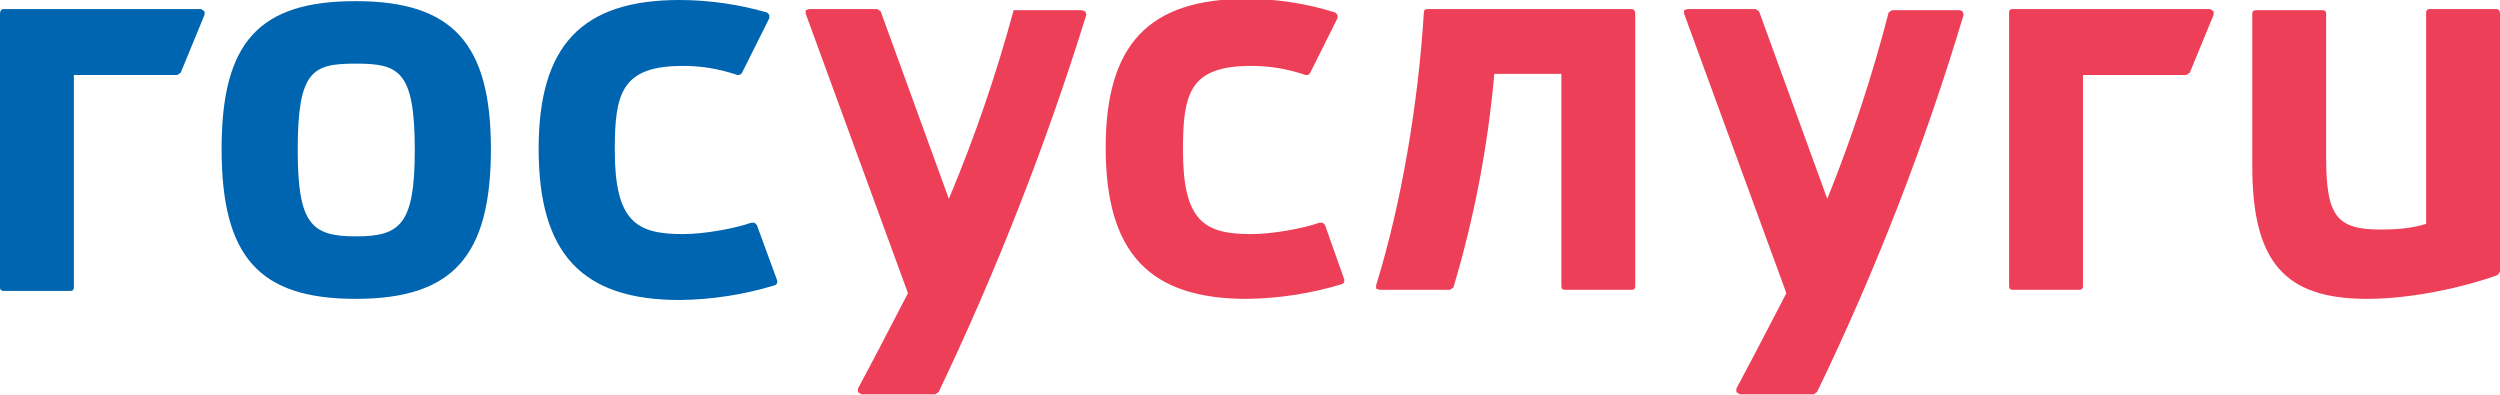
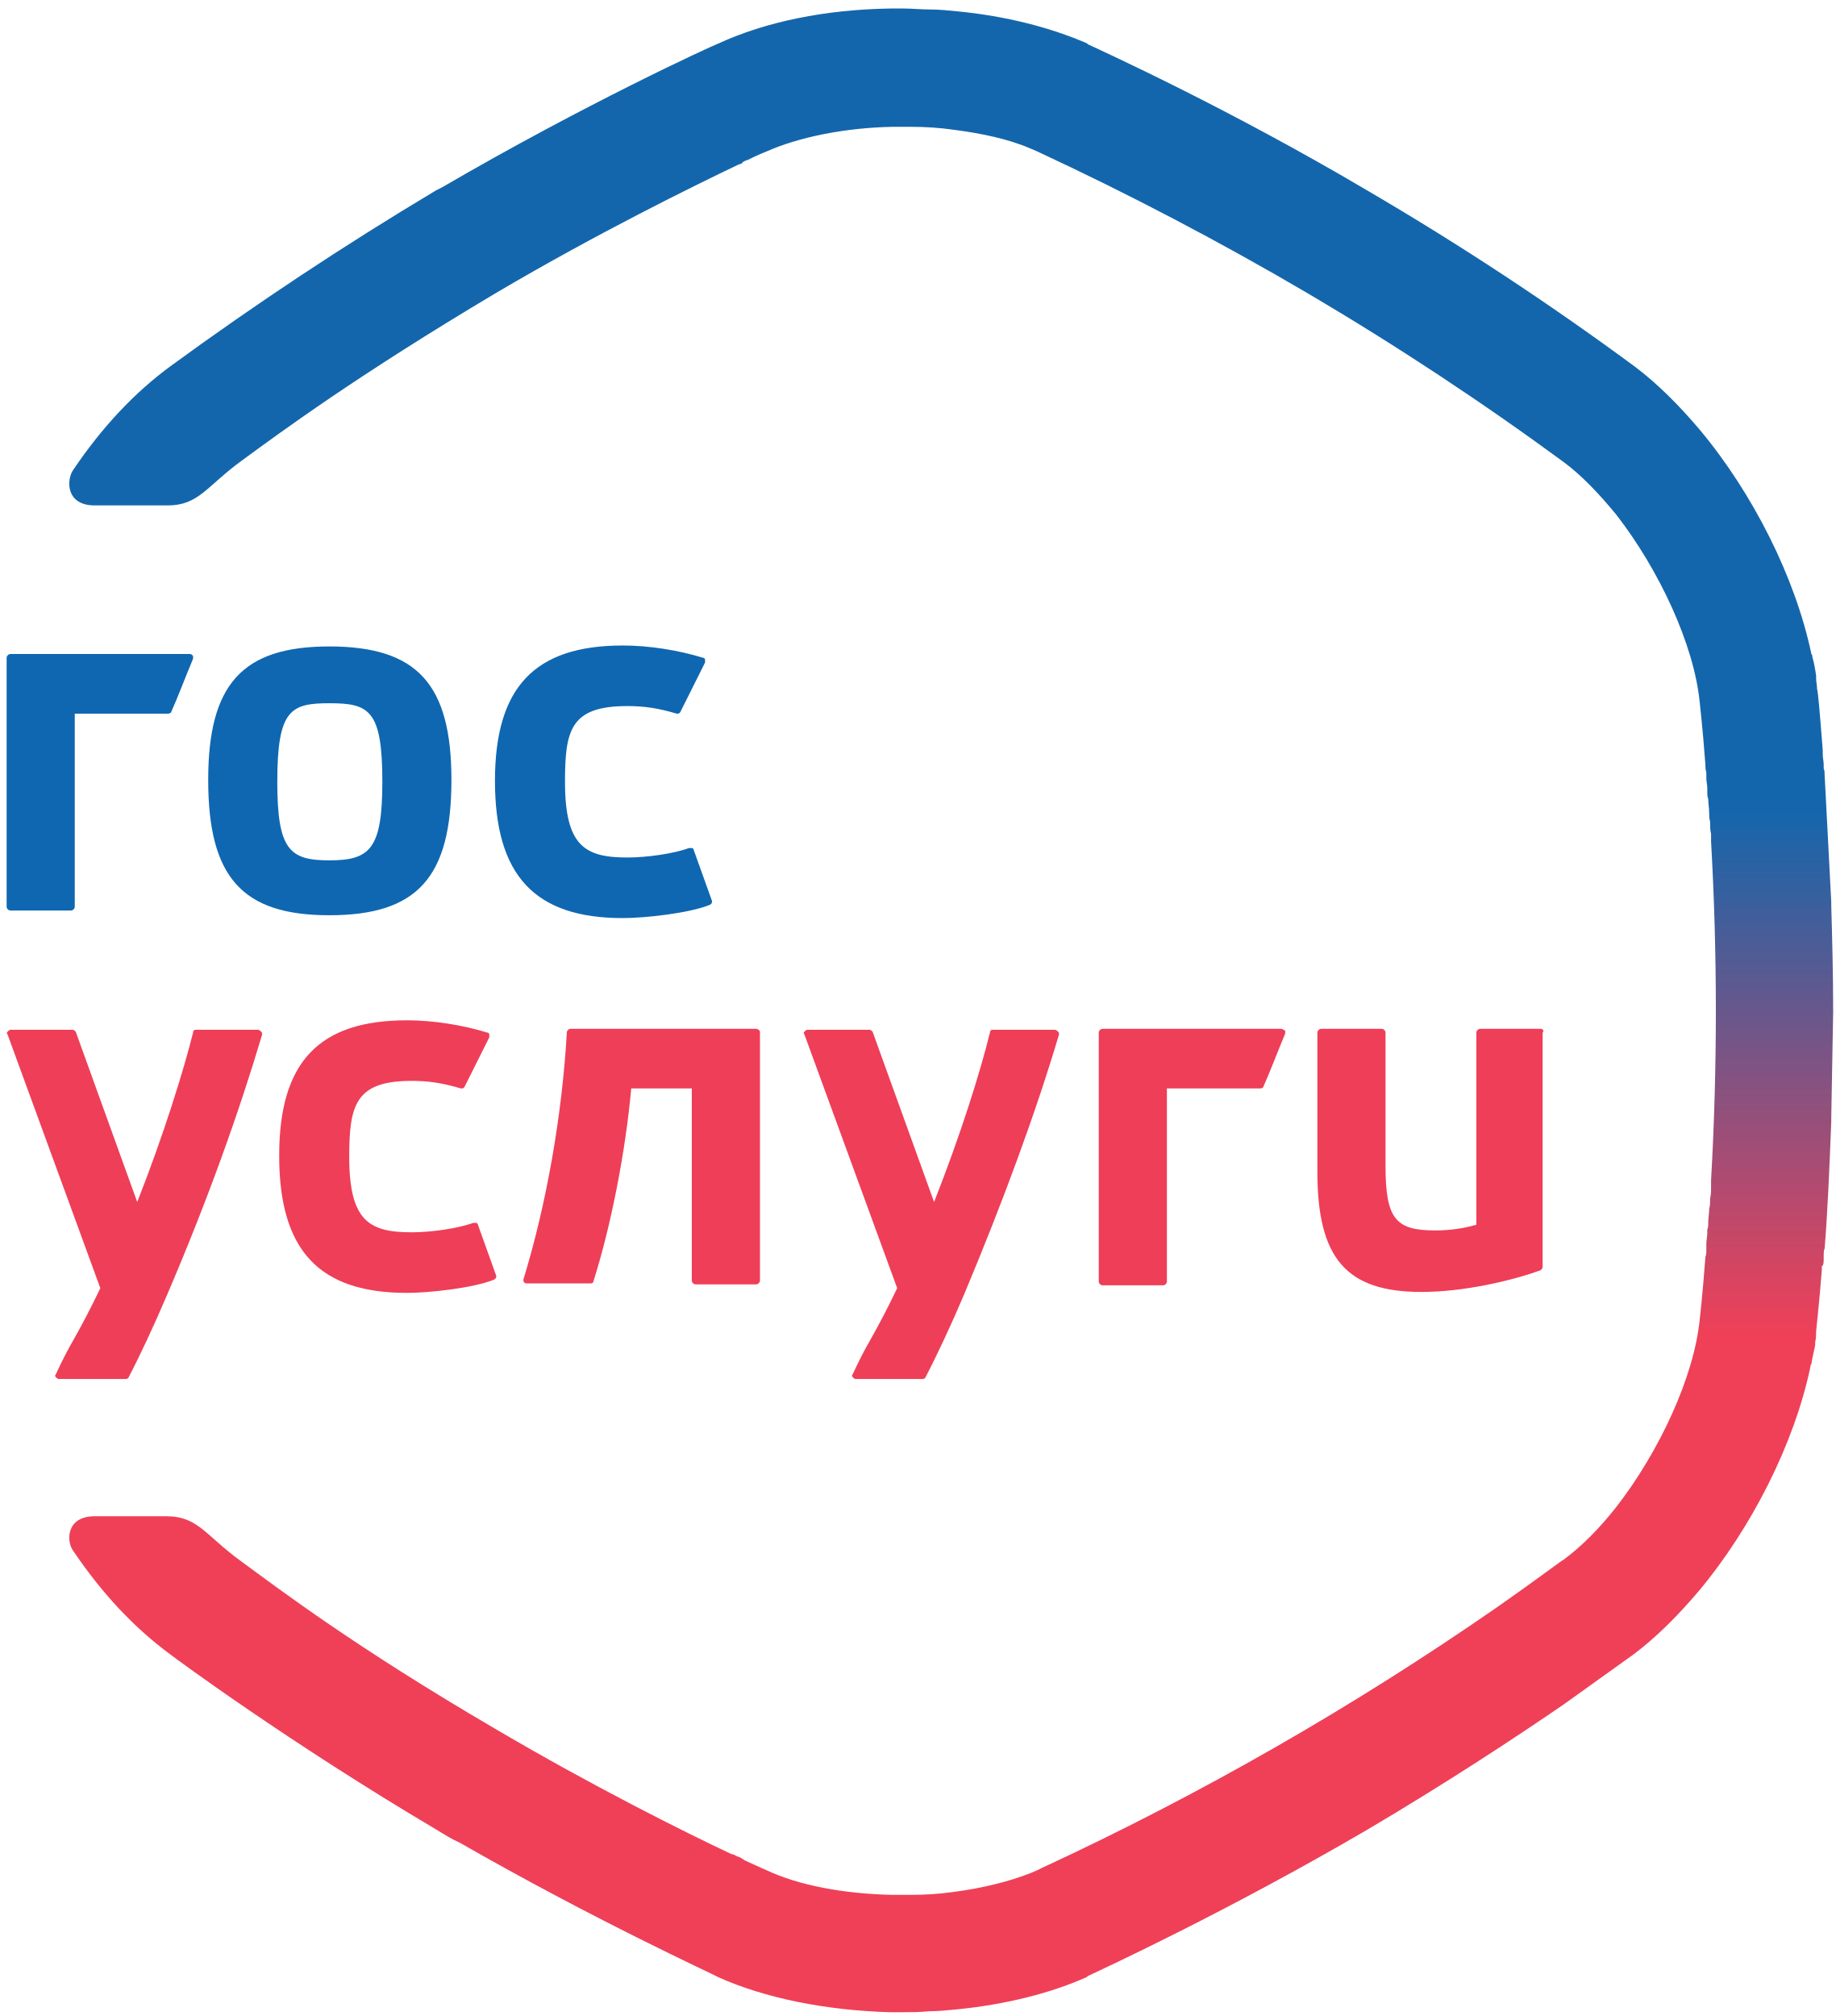
- <svg xmlns="http://www.w3.org/2000/svg" viewBox="0 0 220 34.7">
-   <path fill="#ee3f58" d="M143.6.8h-18c-.2 0-.3.1-.3.3-.5 8.1-2 16.9-4.2 24v.3l.3.1h6.2l.3-.2a94.8 94.8 0 0 0 3.6-18.8h5.9v18.7c0 .2.1.3.3.3h5.9c.2 0 .3-.1.3-.3v-24c0-.2-.1-.4-.3-.4m76.1 0h-5.9c-.2 0-.3.1-.3.3v18.6c-1.3.4-2.6.5-4 .5-3.9 0-4.8-1.2-4.8-6.4V1.2c0-.2-.1-.3-.3-.3h-5.9c-.2 0-.3.1-.3.3v13.4c0 8.4 2.8 11.7 10.1 11.7 4.1 0 8.8-1.1 11.5-2.1l.2-.3V1.2c0-.2-.1-.4-.3-.4M95.2.9h-6a132 132 0 0 1-5.7 16.6L77.5 1l-.3-.2h-6l-.3.1v.3l9 24.6-2.6 5-1.8 3.4v.3l.3.2h6.5l.3-.2a247.5 247.5 0 0 0 13-33.2l-.1-.3-.3-.1m21.4 18.9-.2-.2h-.3c-1.4.5-4.1 1-6 1-4.1 0-6-1.1-6-7.4 0-5 .6-7.4 6-7.4 1.5 0 3 .2 4.8.8.2 0 .3 0 .4-.2l2.4-4.8v-.3l-.2-.2a26 26 0 0 0-7.8-1.2c-8.6 0-12.4 4-12.4 13.1 0 9.2 3.8 13.3 12.4 13.3a30 30 0 0 0 8.4-1.3c.2-.1.2-.2.2-.4l-1.7-4.8zM172.5.9h-6l-.3.2a132 132 0 0 1-5.4 16.4l-6-16.5-.3-.2h-6l-.3.1v.3l9 24.6-2.6 5-1.8 3.4v.3l.3.2h6.5l.3-.2a223.6 223.6 0 0 0 12.9-33.2l-.1-.3-.2-.1m22-.1h-17.4c-.2 0-.3.1-.3.3v24.1c0 .2.1.3.3.3h5.9c.2 0 .3-.1.3-.3V6.6h9.1l.3-.2 2.1-5.1V1l-.3-.2" />
-   <path fill="#0065b1" d="M31.3 20.8c-3.9 0-5.1-1.1-5.1-7.6 0-7 1.3-7.6 5.1-7.6s5.2.6 5.2 7.6c0 6.6-1.3 7.6-5.2 7.6m0-20.7c-8.5 0-11.8 3.6-11.8 13 0 9.5 3.3 13.2 11.8 13.2s11.9-3.7 11.9-13.2c0-9.3-3.4-13-11.9-13m35.3 19.7-.2-.2h-.3c-1.4.5-4.1 1-6 1-4.1 0-6-1.1-6-7.4 0-5 .6-7.4 6-7.4 1.5 0 3 .2 4.8.8.1 0 .3 0 .4-.2l2.4-4.8v-.3l-.2-.2A28 28 0 0 0 59.8 0c-8.6 0-12.4 4-12.4 13.1 0 9.2 3.8 13.3 12.4 13.3a30 30 0 0 0 8.4-1.3c.2-.1.2-.2.2-.4l-1.8-4.9zM17.7.8H.3C.1.8 0 1 0 1.2v24.1c0 .2.1.3.3.3h5.9c.2 0 .3-.1.3-.3V6.6h9.1l.3-.2L18 1.3V1l-.3-.2" />
+ <svg xmlns="http://www.w3.org/2000/svg" viewBox="0 0 194 213">
+   <path fill="#ef3e58" d="M162.8 108.7h-6.4c-.2 0-.4.2-.4.4v20.3c-1.4.4-2.8.6-4.4.6-4.2 0-5.2-1.3-5.2-6.9v-14c0-.2-.2-.4-.4-.4h-6.4c-.2 0-.4.2-.4.4v14.7c0 9.2 3.1 12.7 11 12.7 4.5 0 9.6-1.2 12.6-2.3.1-.1.2-.2.2-.3v-24.8c.2-.2 0-.4-.2-.4zm-135.6.1h-6.5c-.2 0-.3.1-.3.3-1 4-3.1 10.8-5.9 17.9L8 109c-.1-.1-.2-.2-.3-.2H1.1c-.1 0-.2.1-.3.2s-.1.2 0 .3l9.8 26.8c-1 2.1-1.9 3.8-2.8 5.4-.7 1.2-1.3 2.4-1.9 3.7-.1.1-.1.2 0 .3s.2.2.3.2h7.1c.1 0 .3-.1.3-.2 1.2-2.3 2.7-5.5 4.1-8.8 4.2-9.8 7.5-19 10-27.4 0-.1 0-.2-.1-.3-.2-.2-.3-.2-.4-.2zm23.3 20.6c0-.1-.1-.2-.2-.2H50c-1.6.6-4.5 1-6.5 1-4.5 0-6.6-1.2-6.6-8 0-5.5.7-8 6.6-8 1.7 0 3.2.2 5.2.8.2 0 .3 0 .4-.2l2.6-5.2v-.3c0-.1-.1-.2-.2-.2-2.6-.8-5.7-1.3-8.5-1.3-9.3 0-13.5 4.4-13.5 14.3 0 10 4.2 14.5 13.5 14.5 2.3 0 7-.5 9.2-1.4.2-.1.3-.3.2-.5l-1.9-5.3zm60.9-20.6h-6.5c-.2 0-.3.1-.3.3-1 4.1-3.1 10.8-5.9 17.9l-6.5-18c-.1-.1-.2-.2-.3-.2h-6.6c-.1 0-.2.1-.3.2s-.1.2 0 .3l9.8 26.8c-1 2.1-1.9 3.8-2.8 5.4-.7 1.2-1.3 2.4-1.9 3.7-.1.1-.1.2 0 .3s.2.2.3.2h7.1c.1 0 .3-.1.3-.2 1.2-2.3 2.7-5.5 4.1-8.8 4.1-9.8 7.5-19 10-27.4 0-.1 0-.2-.1-.3-.2-.2-.3-.2-.4-.2zm24-.1h-18.9c-.2 0-.4.2-.4.4v26.3c0 .2.2.4.4.4h6.4c.2 0 .4-.2.4-.4V115h9.9c.1 0 .3-.1.3-.2.8-1.8 1.5-3.7 2.3-5.6v-.3c-.2-.1-.3-.2-.4-.2z" />
+   <path fill="#0f67b1" d="M34.8 68.3c-9.2 0-12.8 4-12.8 14.1 0 10.3 3.6 14.3 12.8 14.3 9.3 0 12.9-4 12.9-14.3 0-10.1-3.6-14.1-12.9-14.1zm0 22.6c-4.2 0-5.5-1.1-5.5-8.3 0-7.6 1.4-8.3 5.5-8.3 4.2 0 5.6.7 5.6 8.3 0 7.1-1.3 8.3-5.6 8.3zm38.5-1.1c0-.1-.1-.2-.2-.2h-.3c-1.6.6-4.5 1-6.5 1-4.5 0-6.6-1.2-6.6-8 0-5.5.6-8 6.6-8 1.7 0 3.2.2 5.2.8.2 0 .3 0 .4-.2l2.6-5.2v-.3c0-.1-.1-.2-.2-.2-2.6-.8-5.7-1.3-8.5-1.3-9.3 0-13.5 4.4-13.5 14.3 0 10 4.2 14.5 13.5 14.5 2.3 0 7-.5 9.2-1.4.2-.1.3-.3.2-.5l-1.9-5.3zM1.1 69.1c-.2 0-.4.2-.4.4v26.3c0 .2.2.4.4.4h6.4c.2 0 .4-.2.4-.4V75.4h9.9c.1 0 .3-.1.3-.2.8-1.8 1.5-3.7 2.3-5.6v-.3c-.1-.1-.2-.2-.3-.2h-19z" />
+   <linearGradient id="A" x1="100.52" x2="100.52" y1=".88" y2="212.96" gradientUnits="userSpaceOnUse">
+     <stop offset=".4" stop-color="#1466ac" />
+     <stop offset=".66" stop-color="#ef4058" />
+   </linearGradient>
+   <path fill="url(#A)" fill-rule="evenodd" d="M192.7 133v-.4c0-.2 0-.5.1-.7.3-3.7.5-8.2.7-13.4v-.4l.2-11.2c0-3.9-.1-7.7-.2-11.2v-.4l-.7-13.4c0-.2 0-.5-.1-.7v-.4c0-.4-.1-.7-.1-1.1v-.4c-.3-3.9-.5-6.3-.6-6.5 0-.4-.1-.8-.1-1.1v-.3c-.1-.7-.2-1.3-.4-2 0-.1 0-.2-.1-.3-1.7-8.1-6.2-17-11.8-23.7-2.2-2.6-4.5-4.9-6.9-6.7a318.4 318.4 0 0 0-28.1-18.5C129.9 11.5 116.7 5.5 115 4.7c-.1 0-.1-.1-.1-.1-3.9-1.7-8.6-2.9-13.7-3.4-1-.1-2-.2-3-.2-.9 0-1.8-.1-2.7-.1h-1.4c-6.9.1-13.2 1.4-18.2 3.7-.8.3-14.1 6.4-29.2 15.2l-.6.3A364.2 364.2 0 0 0 18 38.7c-3.8 2.8-7.2 6.4-10.3 11-.7 1.1-.7 3.7 2.3 3.7h7.7c3.3 0 4.1-2 7.8-4.7 4.1-3 12.2-9 27-17.8C63.2 24.6 73.2 19.7 78 17.4c.1 0 .2-.1.3-.1 0 0 .1 0 .1-.1 0 0 .1 0 .1-.1.1 0 .2-.1.2-.1.1 0 .2-.1.3-.1 1.2-.6 2-.9 2-.9 3.4-1.5 8.2-2.5 13.3-2.6h2c1.5 0 3 .1 4.4.3 3.1.4 5.9 1 8.2 2 .2.1.5.2.7.3a338.13 338.13 0 0 1 28.6 15 322.77 322.77 0 0 1 27 17.8c1.9 1.4 3.8 3.4 5.6 5.6 4.5 5.8 8.2 13.7 8.8 19.8 0 .1.3 2.5.6 6.6 0 .3 0 .5.1.8v.6c0 .4.1.7.1 1.1v.4c0 .2 0 .5.1.7 0 .5.1 1 .1 1.5 0 .3 0 .6.1.9v.2c0 .4 0 .7.1 1.1v.8a317.08 317.08 0 0 1 0 35.8v.8c0 .4 0 .7-.1 1.1v.2c0 .3 0 .6-.1.9 0 .5-.1 1-.1 1.5 0 .3 0 .5-.1.7v.4c0 .4-.1.7-.1 1.1v.6c0 .3 0 .6-.1.8-.3 4.1-.6 6.6-.6 6.6-.6 6.1-4.3 14-8.8 19.8-1.8 2.3-3.7 4.2-5.6 5.6-.1 0-2.7 2-7 5a322.42 322.42 0 0 1-48.2 27.6l-.4.2c-.2.1-.5.2-.7.3-2.3.9-5.1 1.6-8.2 2-1.4.2-2.9.3-4.4.3h-2c-5.1-.1-9.9-1-13.3-2.6 0 0-.7-.3-2-.9-.1-.1-.3-.1-.4-.2s-.2-.1-.3-.2c-.1 0-.1-.1-.2-.1s-.2-.1-.3-.1c-.1-.1-.2-.1-.4-.2h-.1c-5.1-2.4-14.7-7.2-24.9-13.2-14.9-8.7-22.9-14.8-27-17.8-3.7-2.7-4.5-4.7-7.8-4.7H10c-3 0-3 2.6-2.3 3.6 3.1 4.6 6.5 8.2 10.3 11 .5.4 12.7 9.4 28.1 18.5.8.5 1.6 1 2.5 1.4 14.3 8.2 26.6 13.8 27.3 14.2 4.9 2.2 11.3 3.5 18.1 3.7h1.4c.9 0 1.8 0 2.7-.1 1 0 2-.1 3-.2 5.1-.5 9.9-1.7 13.7-3.4 0 0 .1 0 .1-.1 1.7-.8 14.9-6.9 29.6-15.5 8.3-4.9 15.6-9.7 20.7-13.2l7.4-5.3c2.4-1.8 4.7-4.1 6.9-6.7 5.6-6.7 10.1-15.6 11.8-23.7 0-.1 0-.2.1-.3.1-.7.3-1.4.4-2v-.3c.1-.4.1-.8.1-1.1 0-.2.3-2.6.6-6.5v-.4c.2-.1.2-.5.2-.8" />
+   <path fill="#ef3e58" d="M79.9 108.7H60.3c-.2 0-.3.1-.4.3-.5 8.9-2.2 18.4-4.6 26.2 0 .1 0 .2.1.3s.2.1.3.1h6.7c.2 0 .3-.1.3-.2 1.9-6 3.4-13.8 4-20.4h6.4v20.3c0 .2.2.4.4.4h6.4c.2 0 .4-.2.4-.4V109c0-.1-.2-.3-.4-.3z" />
</svg>
